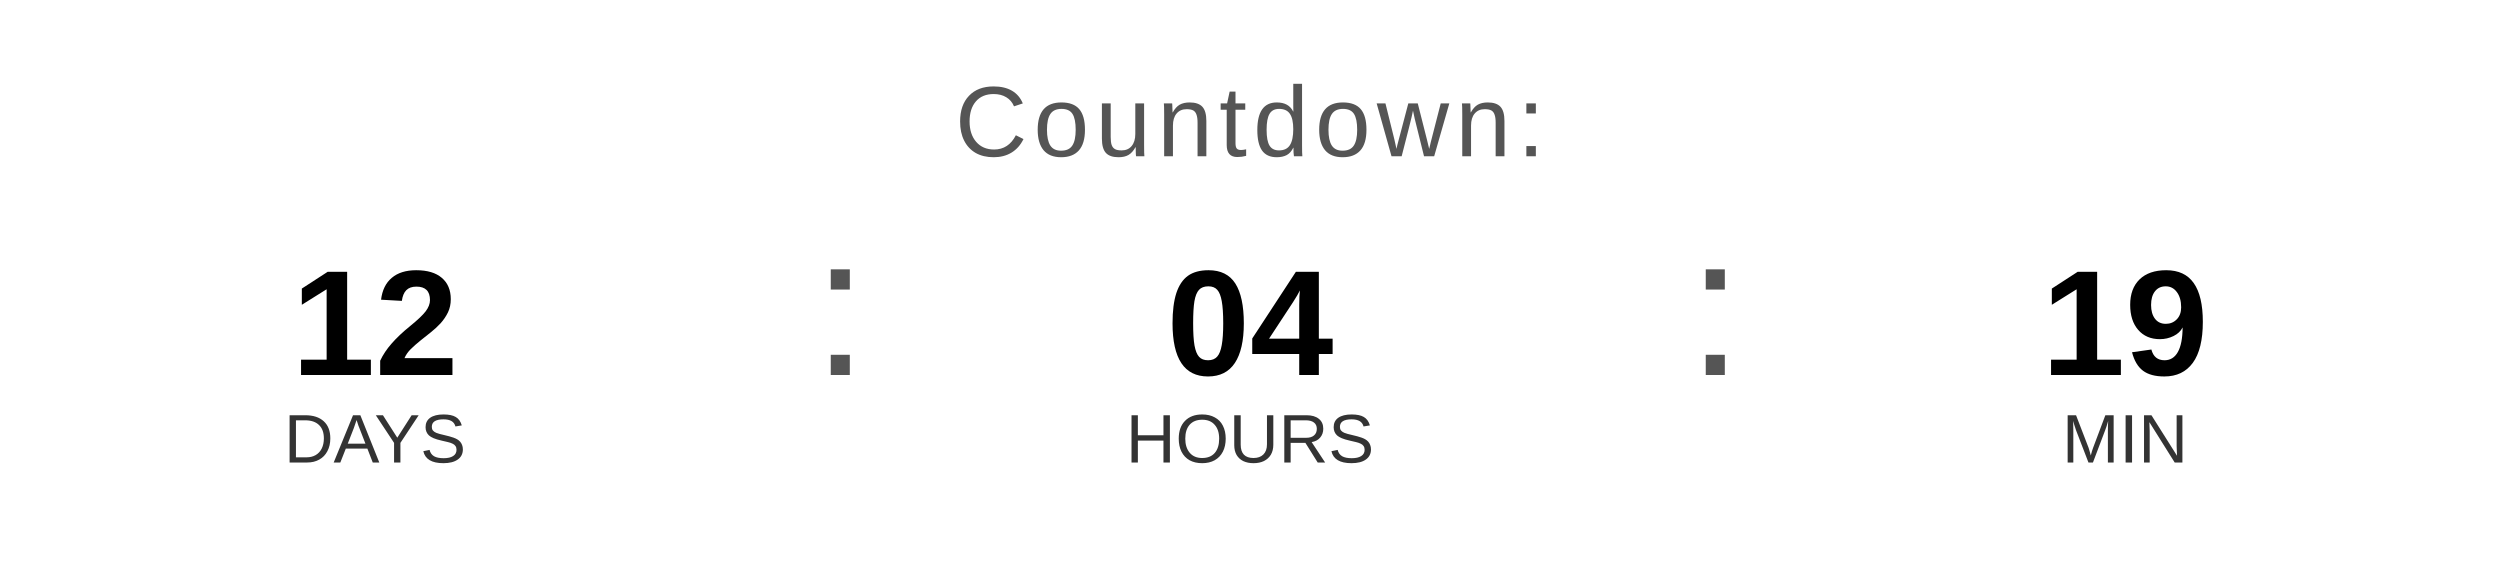
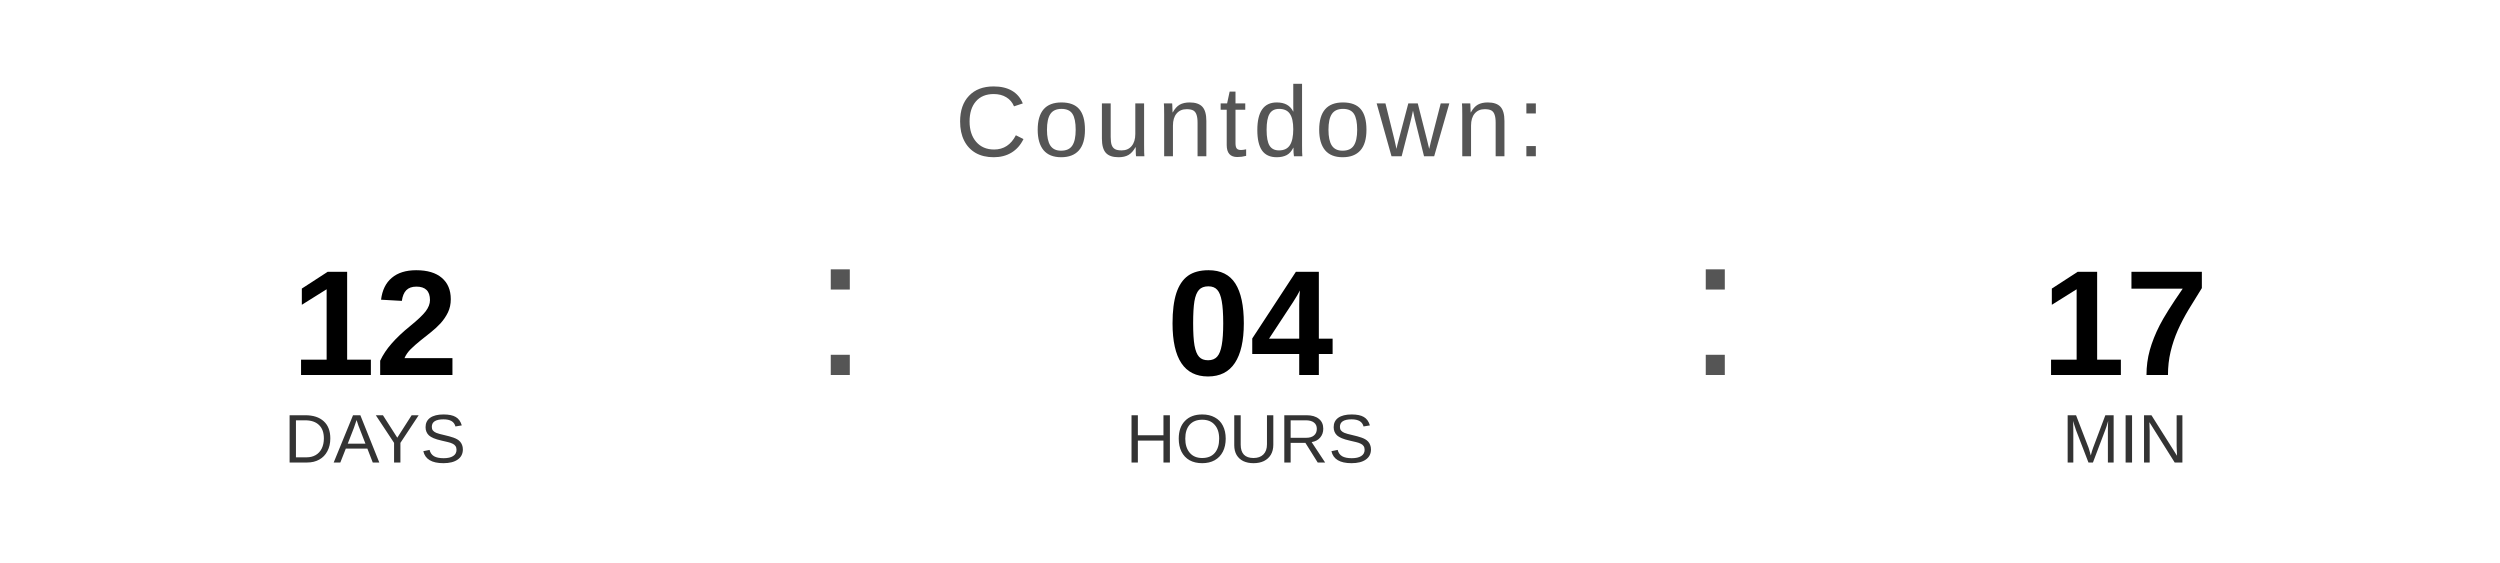
<svg xmlns="http://www.w3.org/2000/svg" width="400" height="90" viewBox="0 0 400 90">
  <text x="200" y="25" font-family="Arial, Helvetica, sans-serif" font-size="16" fill="#555555" text-anchor="middle" letter-spacing="1">
    Countdown:
  </text>
  <text x="60" y="60" font-family="Arial, Helvetica, sans-serif" font-size="24" font-weight="bold" fill="#000000" text-anchor="middle">12</text>
  <text x="60" y="74" font-family="Arial, Helvetica, sans-serif" font-size="11" fill="#333333" text-anchor="middle">DAYS</text>
  <text x="130" y="60" font-family="Arial, sans-serif" font-size="32" fill="#555555">:</text>
  <text x="200" y="60" font-family="Arial, Helvetica, sans-serif" font-size="24" font-weight="bold" fill="#000000" text-anchor="middle">04</text>
  <text x="200" y="74" font-family="Arial, Helvetica, sans-serif" font-size="11" fill="#333333" text-anchor="middle">HOURS</text>
  <text x="270" y="60" font-family="Arial, sans-serif" font-size="32" fill="#555555">:</text>
-   <text x="340" y="60" font-family="Arial, Helvetica, sans-serif" font-size="24" font-weight="bold" fill="#000000" text-anchor="middle">19</text>
+   <text x="340" y="60" font-family="Arial, Helvetica, sans-serif" font-size="24" font-weight="bold" fill="#000000" text-anchor="middle">17</text>
  <text x="340" y="74" font-family="Arial, Helvetica, sans-serif" font-size="11" fill="#333333" text-anchor="middle">MIN</text>
</svg>
